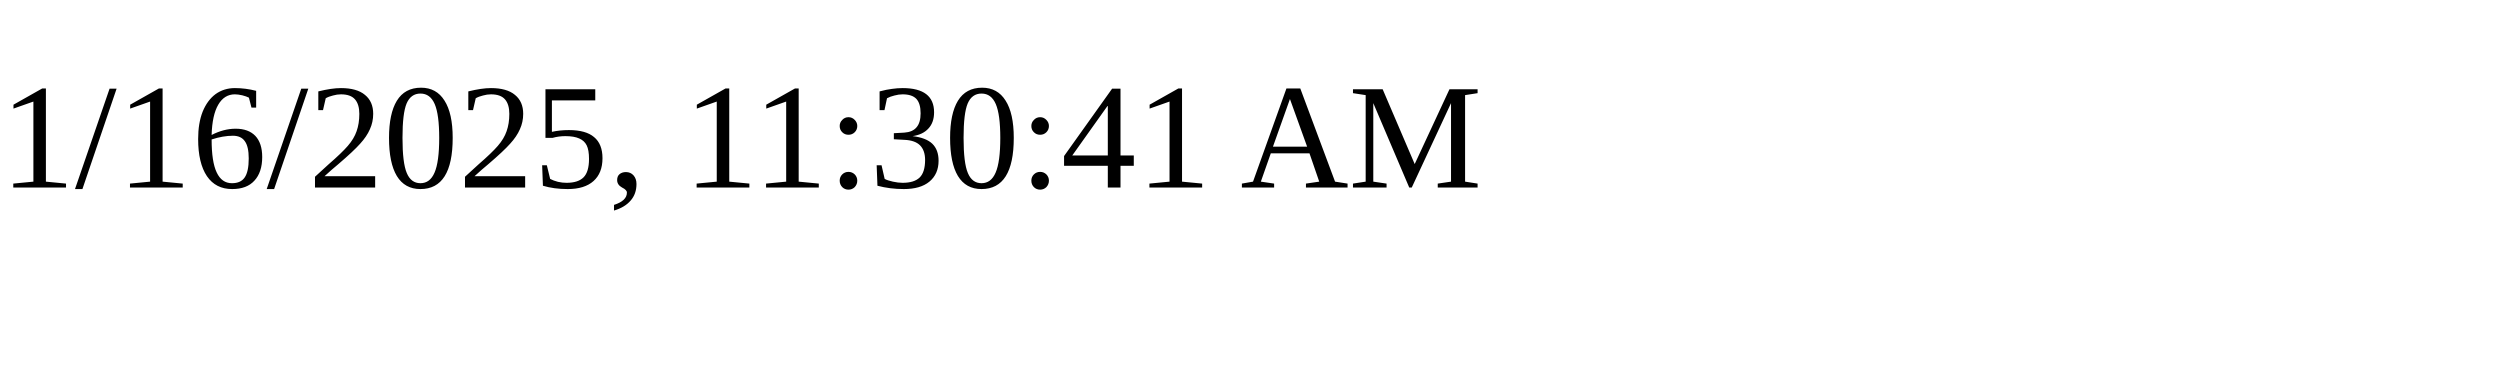
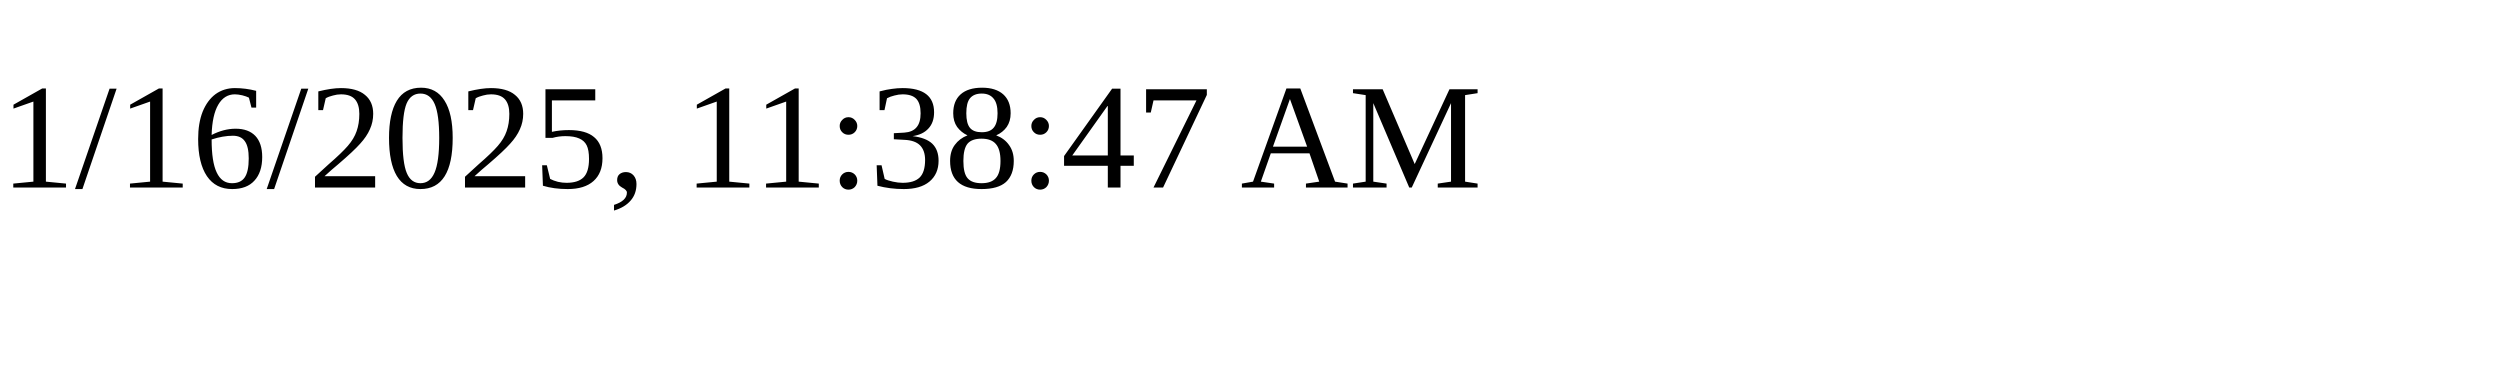
<svg xmlns="http://www.w3.org/2000/svg" height="30" width="200">
-   <text x="0" y="15">1/16/2025, 11:30:41 AM</text>
+   <text x="0" y="15">1/16/2025, 11:38:47 AM</text>
</svg>
